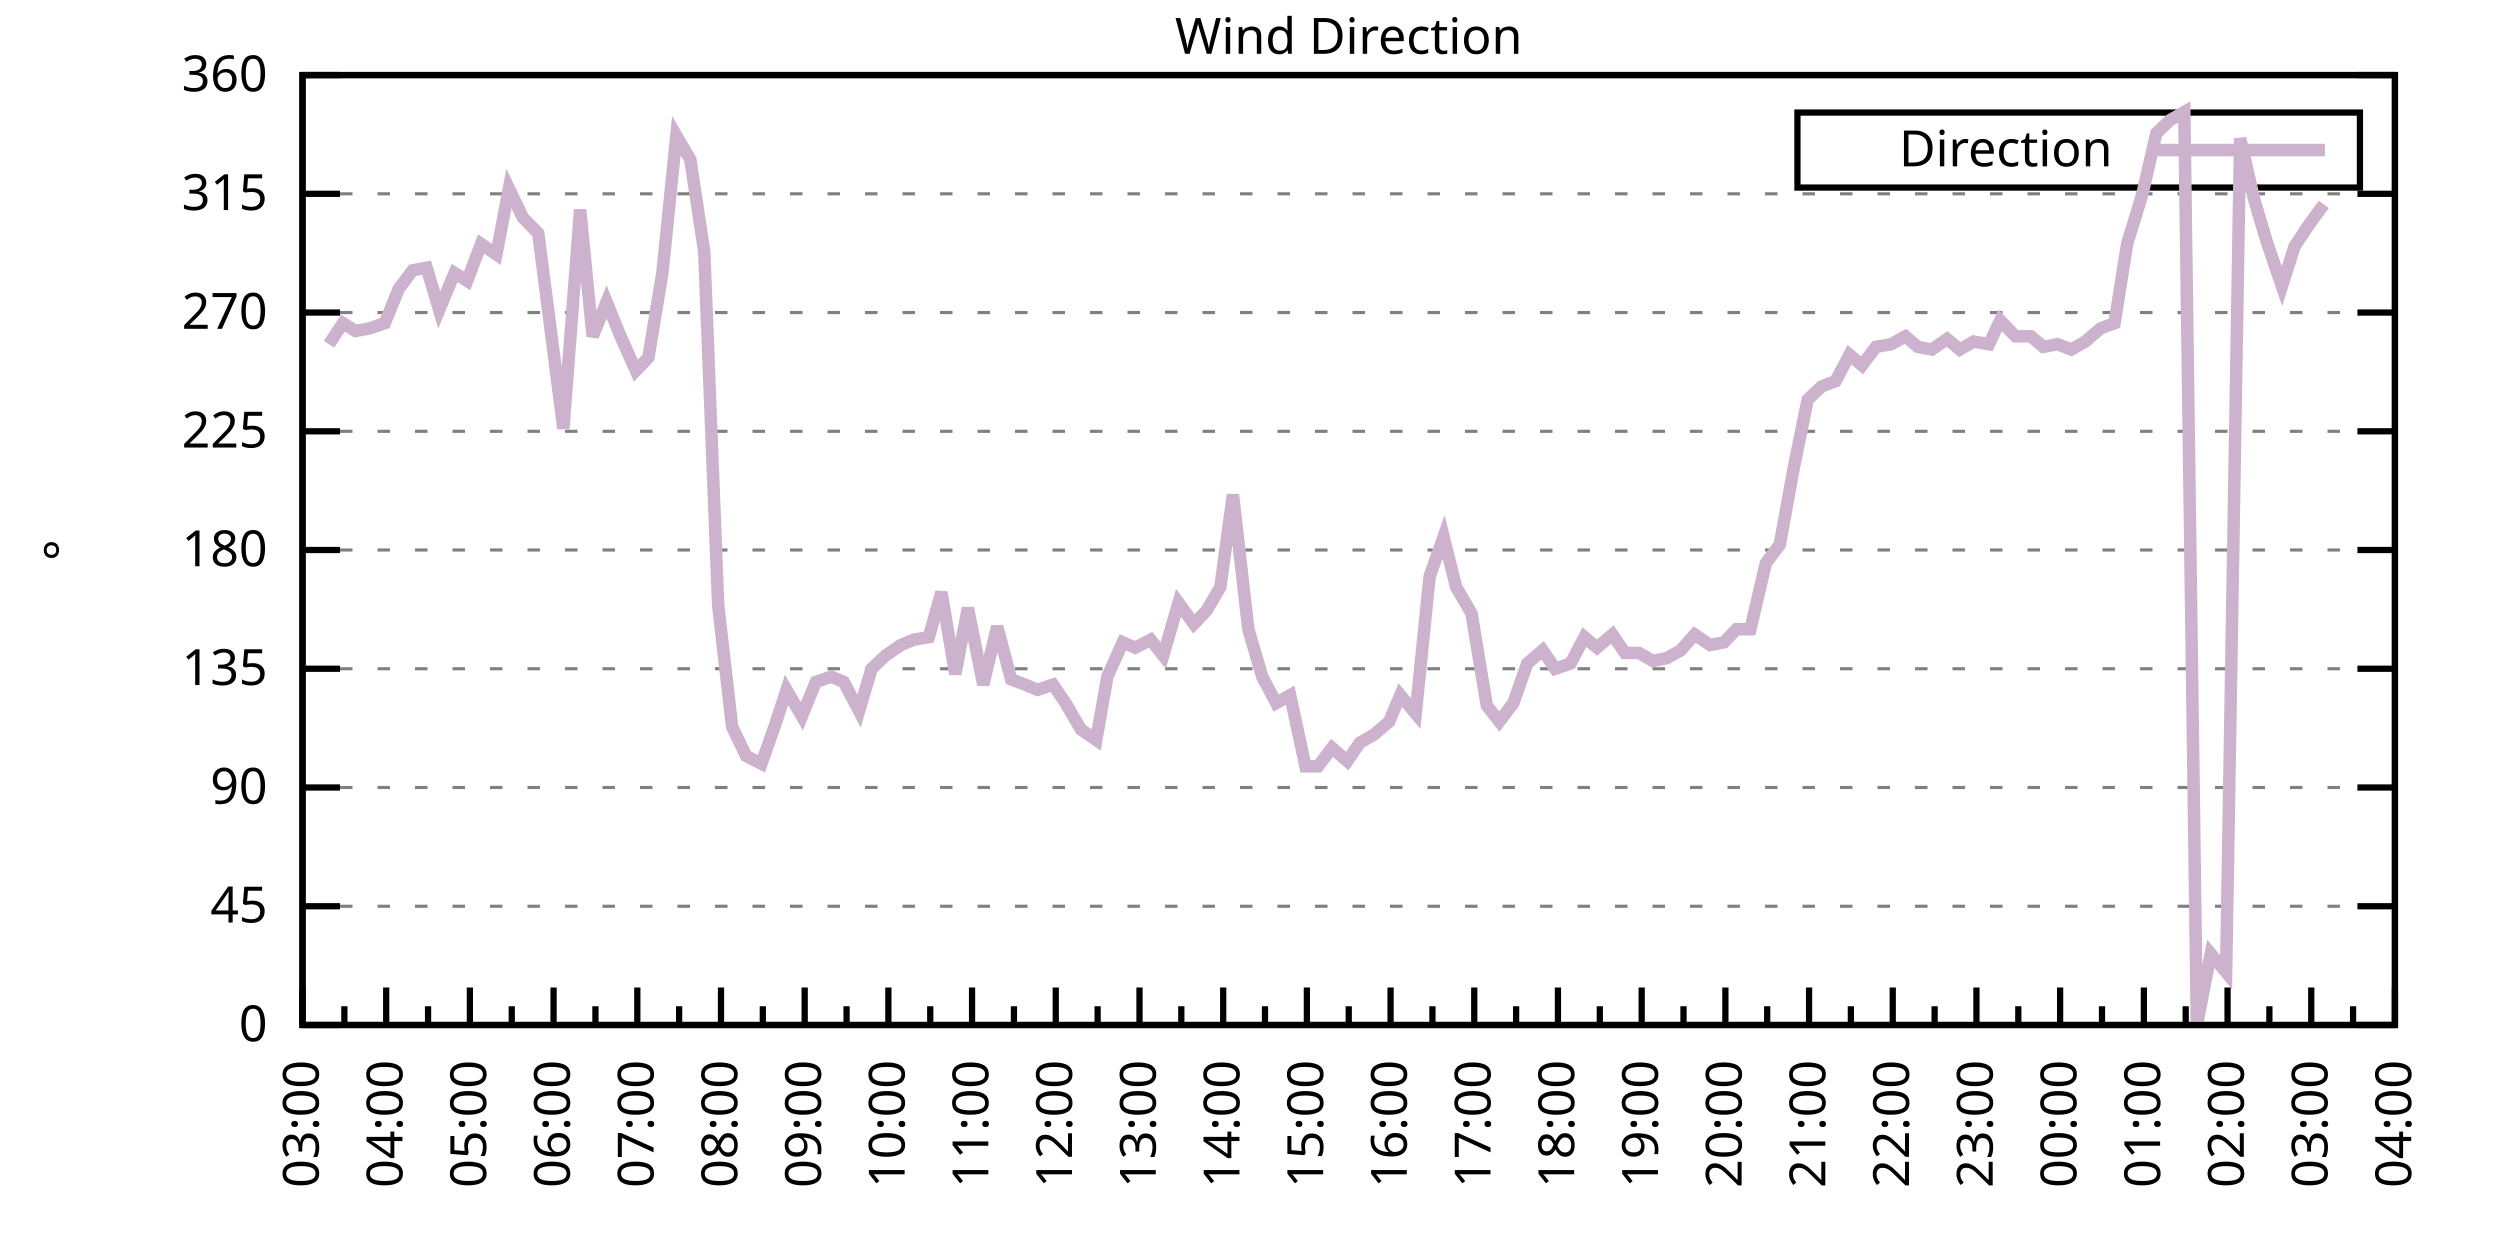
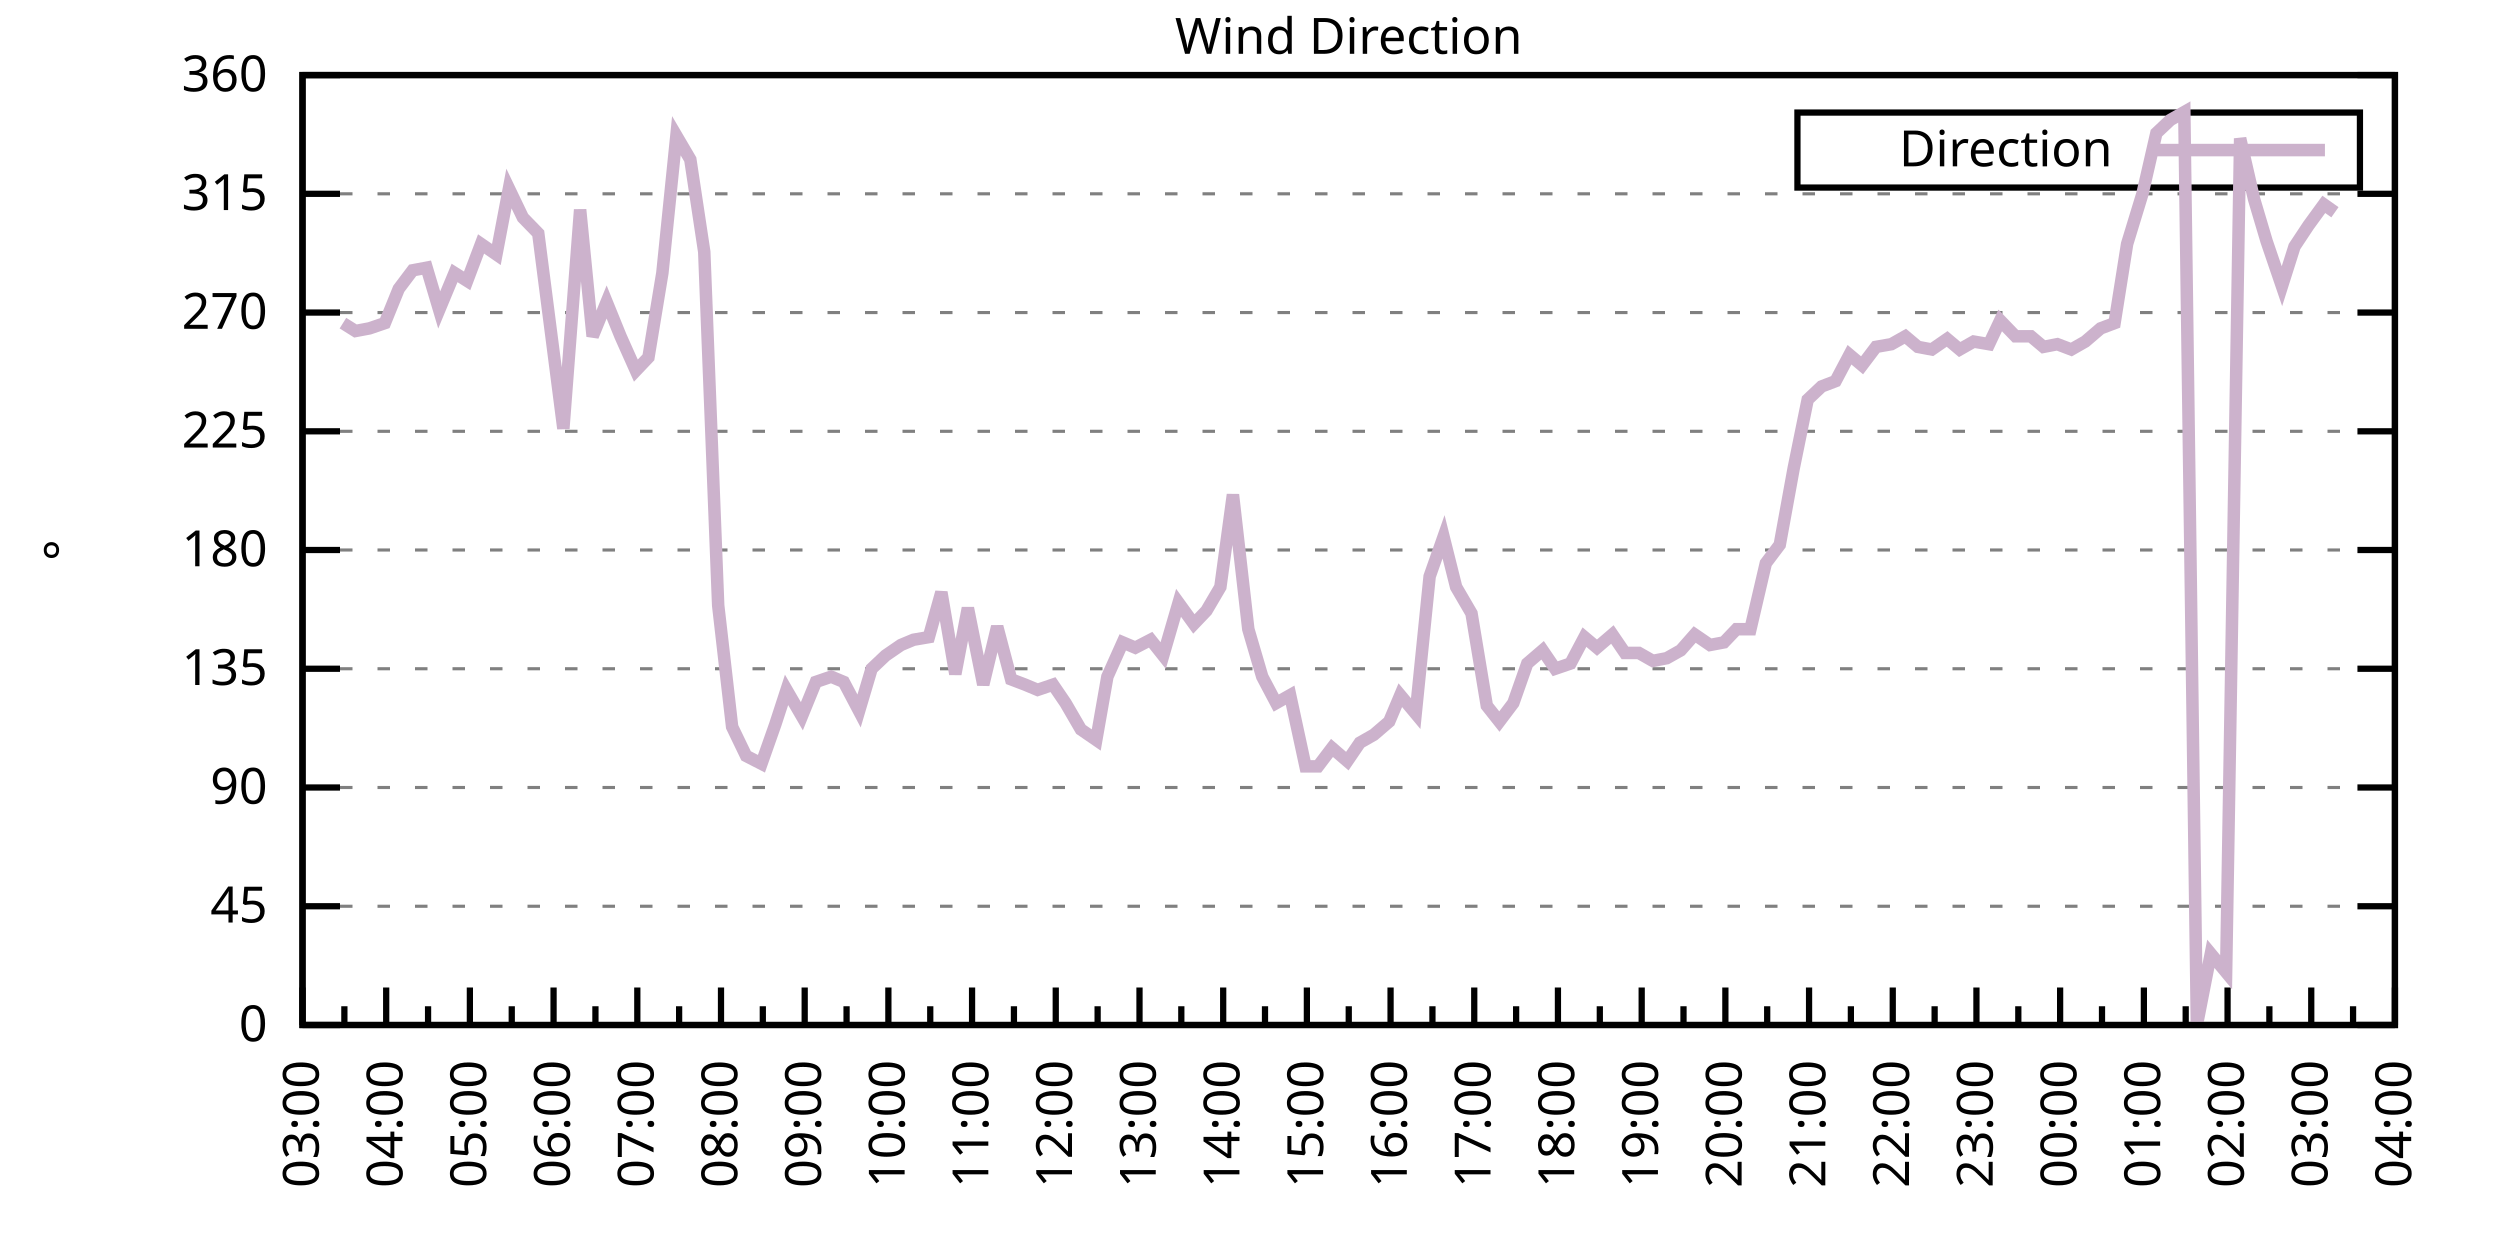
<svg xmlns="http://www.w3.org/2000/svg" xmlns:xlink="http://www.w3.org/1999/xlink" width="400" height="200" viewBox="0 0 400 200">
  <g id="gnuplot_canvas">
    <rect x="0" y="0" width="400" height="200" fill="none" />
    <defs>
      <circle id="gpDot" r="0.5" stroke-width="0.5" stroke="currentColor" />
      <path id="gpPt0" stroke-width="0.333" stroke="currentColor" d="M-1,0 h2 M0,-1 v2" />
      <path id="gpPt1" stroke-width="0.333" stroke="currentColor" d="M-1,-1 L1,1 M1,-1 L-1,1" />
      <path id="gpPt2" stroke-width="0.333" stroke="currentColor" d="M-1,0 L1,0 M0,-1 L0,1 M-1,-1 L1,1 M-1,1 L1,-1" />
      <rect id="gpPt3" stroke-width="0.333" stroke="currentColor" x="-1" y="-1" width="2" height="2" />
      <rect id="gpPt4" stroke-width="0.333" stroke="currentColor" fill="currentColor" x="-1" y="-1" width="2" height="2" />
      <circle id="gpPt5" stroke-width="0.333" stroke="currentColor" cx="0" cy="0" r="1" />
      <use xlink:href="#gpPt5" id="gpPt6" fill="currentColor" stroke="none" />
      <path id="gpPt7" stroke-width="0.333" stroke="currentColor" d="M0,-1.33 L-1.33,0.67 L1.33,0.67 z" />
      <use xlink:href="#gpPt7" id="gpPt8" fill="currentColor" stroke="none" />
      <use xlink:href="#gpPt7" id="gpPt9" stroke="currentColor" transform="rotate(180)" />
      <use xlink:href="#gpPt9" id="gpPt10" fill="currentColor" stroke="none" />
      <use xlink:href="#gpPt3" id="gpPt11" stroke="currentColor" transform="rotate(45)" />
      <use xlink:href="#gpPt11" id="gpPt12" fill="currentColor" stroke="none" />
      <path id="gpPt13" stroke-width="0.333" stroke="currentColor" d="M0,1.330 L1.265,0.411 L0.782,-1.067 L-0.782,-1.076 L-1.265,0.411 z" />
      <use xlink:href="#gpPt13" id="gpPt14" fill="currentColor" stroke="none" />
      <filter id="textbox" filterUnits="objectBoundingBox" x="0" y="0" height="1" width="1">
        <feFlood flood-color="white" flood-opacity="1" result="bgnd" />
        <feComposite in="SourceGraphic" in2="bgnd" operator="atop" />
      </filter>
      <filter id="greybox" filterUnits="objectBoundingBox" x="0" y="0" height="1" width="1">
        <feFlood flood-color="lightgrey" flood-opacity="1" result="grey" />
        <feComposite in="SourceGraphic" in2="grey" operator="atop" />
      </filter>
    </defs>
    <g fill="none" color="white" stroke="currentColor" stroke-width="1.00" stroke-linecap="butt" stroke-linejoin="miter">
</g>
    <g fill="none" color="black" stroke="currentColor" stroke-width="1.00" stroke-linecap="butt" stroke-linejoin="miter">
      <g stroke="none" shape-rendering="crispEdges">
        <polygon fill="rgb(255, 255, 255)" points="48.40,164.00 383.18,164.00 383.18,12.02 48.40,12.02 " />
      </g>
    </g>
    <g fill="none" color="black" stroke="currentColor" stroke-width="1.00" stroke-linecap="butt" stroke-linejoin="miter">
</g>
    <g fill="none" color="black" stroke="black" stroke-width="0.50" stroke-linecap="butt" stroke-linejoin="miter">
</g>
    <g fill="none" color="gray" stroke="currentColor" stroke-width="0.50" stroke-linecap="butt" stroke-linejoin="miter">
      <path stroke="gray" stroke-dasharray="2,4" class="gridline" d="M48.40,164.00 L383.19,164.00  " />
    </g>
    <g fill="none" color="gray" stroke="gray" stroke-width="1.00" stroke-linecap="butt" stroke-linejoin="miter">
</g>
    <g fill="none" color="black" stroke="currentColor" stroke-width="1.00" stroke-linecap="butt" stroke-linejoin="miter">
      <path stroke="black" d="M48.40,164.00 L54.40,164.00 M383.19,164.00 L377.19,164.00  " />
      <g transform="translate(42.80,166.60)" stroke="none" fill="black" font-family="Sans" font-size="8.00" text-anchor="end">
        <text>
          <tspan font-family="Sans"> 0</tspan>
        </text>
      </g>
    </g>
    <g fill="none" color="black" stroke="currentColor" stroke-width="1.00" stroke-linecap="butt" stroke-linejoin="miter">
</g>
    <g fill="none" color="black" stroke="black" stroke-width="0.50" stroke-linecap="butt" stroke-linejoin="miter">
</g>
    <g fill="none" color="gray" stroke="currentColor" stroke-width="0.50" stroke-linecap="butt" stroke-linejoin="miter">
      <path stroke="gray" stroke-dasharray="2,4" class="gridline" d="M48.40,145.00 L383.19,145.00  " />
    </g>
    <g fill="none" color="gray" stroke="gray" stroke-width="1.00" stroke-linecap="butt" stroke-linejoin="miter">
</g>
    <g fill="none" color="black" stroke="currentColor" stroke-width="1.00" stroke-linecap="butt" stroke-linejoin="miter">
      <path stroke="black" d="M48.40,145.00 L54.40,145.00 M383.19,145.00 L377.19,145.00  " />
      <g transform="translate(42.80,147.60)" stroke="none" fill="black" font-family="Sans" font-size="8.00" text-anchor="end">
        <text>
          <tspan font-family="Sans"> 45</tspan>
        </text>
      </g>
    </g>
    <g fill="none" color="black" stroke="currentColor" stroke-width="1.00" stroke-linecap="butt" stroke-linejoin="miter">
</g>
    <g fill="none" color="black" stroke="black" stroke-width="0.50" stroke-linecap="butt" stroke-linejoin="miter">
</g>
    <g fill="none" color="gray" stroke="currentColor" stroke-width="0.50" stroke-linecap="butt" stroke-linejoin="miter">
      <path stroke="gray" stroke-dasharray="2,4" class="gridline" d="M48.40,126.00 L383.19,126.00  " />
    </g>
    <g fill="none" color="gray" stroke="gray" stroke-width="1.00" stroke-linecap="butt" stroke-linejoin="miter">
</g>
    <g fill="none" color="black" stroke="currentColor" stroke-width="1.00" stroke-linecap="butt" stroke-linejoin="miter">
      <path stroke="black" d="M48.40,126.00 L54.40,126.00 M383.19,126.00 L377.19,126.00  " />
      <g transform="translate(42.80,128.60)" stroke="none" fill="black" font-family="Sans" font-size="8.00" text-anchor="end">
        <text>
          <tspan font-family="Sans"> 90</tspan>
        </text>
      </g>
    </g>
    <g fill="none" color="black" stroke="currentColor" stroke-width="1.00" stroke-linecap="butt" stroke-linejoin="miter">
</g>
    <g fill="none" color="black" stroke="black" stroke-width="0.50" stroke-linecap="butt" stroke-linejoin="miter">
</g>
    <g fill="none" color="gray" stroke="currentColor" stroke-width="0.50" stroke-linecap="butt" stroke-linejoin="miter">
      <path stroke="gray" stroke-dasharray="2,4" class="gridline" d="M48.40,107.00 L383.19,107.00  " />
    </g>
    <g fill="none" color="gray" stroke="gray" stroke-width="1.00" stroke-linecap="butt" stroke-linejoin="miter">
</g>
    <g fill="none" color="black" stroke="currentColor" stroke-width="1.00" stroke-linecap="butt" stroke-linejoin="miter">
      <path stroke="black" d="M48.40,107.00 L54.40,107.00 M383.19,107.00 L377.19,107.00  " />
      <g transform="translate(42.80,109.60)" stroke="none" fill="black" font-family="Sans" font-size="8.00" text-anchor="end">
        <text>
          <tspan font-family="Sans"> 135</tspan>
        </text>
      </g>
    </g>
    <g fill="none" color="black" stroke="currentColor" stroke-width="1.00" stroke-linecap="butt" stroke-linejoin="miter">
</g>
    <g fill="none" color="black" stroke="black" stroke-width="0.50" stroke-linecap="butt" stroke-linejoin="miter">
</g>
    <g fill="none" color="gray" stroke="currentColor" stroke-width="0.50" stroke-linecap="butt" stroke-linejoin="miter">
      <path stroke="gray" stroke-dasharray="2,4" class="gridline" d="M48.40,88.00 L383.19,88.00  " />
    </g>
    <g fill="none" color="gray" stroke="gray" stroke-width="1.00" stroke-linecap="butt" stroke-linejoin="miter">
</g>
    <g fill="none" color="black" stroke="currentColor" stroke-width="1.00" stroke-linecap="butt" stroke-linejoin="miter">
      <path stroke="black" d="M48.40,88.00 L54.40,88.00 M383.19,88.00 L377.19,88.00  " />
      <g transform="translate(42.80,90.60)" stroke="none" fill="black" font-family="Sans" font-size="8.00" text-anchor="end">
        <text>
          <tspan font-family="Sans"> 180</tspan>
        </text>
      </g>
    </g>
    <g fill="none" color="black" stroke="currentColor" stroke-width="1.00" stroke-linecap="butt" stroke-linejoin="miter">
</g>
    <g fill="none" color="black" stroke="black" stroke-width="0.50" stroke-linecap="butt" stroke-linejoin="miter">
</g>
    <g fill="none" color="gray" stroke="currentColor" stroke-width="0.50" stroke-linecap="butt" stroke-linejoin="miter">
      <path stroke="gray" stroke-dasharray="2,4" class="gridline" d="M48.40,69.01 L383.19,69.01  " />
    </g>
    <g fill="none" color="gray" stroke="gray" stroke-width="1.00" stroke-linecap="butt" stroke-linejoin="miter">
</g>
    <g fill="none" color="black" stroke="currentColor" stroke-width="1.00" stroke-linecap="butt" stroke-linejoin="miter">
      <path stroke="black" d="M48.40,69.01 L54.40,69.01 M383.19,69.01 L377.19,69.01  " />
      <g transform="translate(42.80,71.61)" stroke="none" fill="black" font-family="Sans" font-size="8.00" text-anchor="end">
        <text>
          <tspan font-family="Sans"> 225</tspan>
        </text>
      </g>
    </g>
    <g fill="none" color="black" stroke="currentColor" stroke-width="1.00" stroke-linecap="butt" stroke-linejoin="miter">
</g>
    <g fill="none" color="black" stroke="black" stroke-width="0.50" stroke-linecap="butt" stroke-linejoin="miter">
</g>
    <g fill="none" color="gray" stroke="currentColor" stroke-width="0.50" stroke-linecap="butt" stroke-linejoin="miter">
      <path stroke="gray" stroke-dasharray="2,4" class="gridline" d="M48.40,50.01 L383.19,50.01  " />
    </g>
    <g fill="none" color="gray" stroke="gray" stroke-width="1.00" stroke-linecap="butt" stroke-linejoin="miter">
</g>
    <g fill="none" color="black" stroke="currentColor" stroke-width="1.00" stroke-linecap="butt" stroke-linejoin="miter">
      <path stroke="black" d="M48.40,50.01 L54.40,50.01 M383.19,50.01 L377.19,50.01  " />
      <g transform="translate(42.80,52.61)" stroke="none" fill="black" font-family="Sans" font-size="8.00" text-anchor="end">
        <text>
          <tspan font-family="Sans"> 270</tspan>
        </text>
      </g>
    </g>
    <g fill="none" color="black" stroke="currentColor" stroke-width="1.00" stroke-linecap="butt" stroke-linejoin="miter">
</g>
    <g fill="none" color="black" stroke="black" stroke-width="0.50" stroke-linecap="butt" stroke-linejoin="miter">
</g>
    <g fill="none" color="gray" stroke="currentColor" stroke-width="0.50" stroke-linecap="butt" stroke-linejoin="miter">
      <path stroke="gray" stroke-dasharray="2,4" class="gridline" d="M48.40,31.01 L383.19,31.01  " />
    </g>
    <g fill="none" color="gray" stroke="gray" stroke-width="1.00" stroke-linecap="butt" stroke-linejoin="miter">
</g>
    <g fill="none" color="black" stroke="currentColor" stroke-width="1.00" stroke-linecap="butt" stroke-linejoin="miter">
      <path stroke="black" d="M48.40,31.01 L54.40,31.01 M383.19,31.01 L377.19,31.01  " />
      <g transform="translate(42.80,33.61)" stroke="none" fill="black" font-family="Sans" font-size="8.00" text-anchor="end">
        <text>
          <tspan font-family="Sans"> 315</tspan>
        </text>
      </g>
    </g>
    <g fill="none" color="black" stroke="currentColor" stroke-width="1.00" stroke-linecap="butt" stroke-linejoin="miter">
</g>
    <g fill="none" color="black" stroke="black" stroke-width="0.50" stroke-linecap="butt" stroke-linejoin="miter">
</g>
    <g fill="none" color="gray" stroke="currentColor" stroke-width="0.50" stroke-linecap="butt" stroke-linejoin="miter">
      <path stroke="gray" stroke-dasharray="2,4" class="gridline" d="M48.40,12.01 L383.19,12.01  " />
    </g>
    <g fill="none" color="gray" stroke="gray" stroke-width="1.00" stroke-linecap="butt" stroke-linejoin="miter">
</g>
    <g fill="none" color="black" stroke="currentColor" stroke-width="1.00" stroke-linecap="butt" stroke-linejoin="miter">
      <path stroke="black" d="M48.40,12.01 L54.40,12.01 M383.19,12.01 L377.19,12.01  " />
      <g transform="translate(42.80,14.61)" stroke="none" fill="black" font-family="Sans" font-size="8.00" text-anchor="end">
        <text>
          <tspan font-family="Sans"> 360</tspan>
        </text>
      </g>
    </g>
    <g fill="none" color="black" stroke="currentColor" stroke-width="1.00" stroke-linecap="butt" stroke-linejoin="miter">
      <path stroke="black" d="M48.40,164.00 L48.40,158.00  " />
      <g transform="translate(51.00,169.60) rotate(270)" stroke="none" fill="black" font-family="Sans" font-size="8.00" text-anchor="end">
        <text>
          <tspan font-family="Sans">03:00</tspan>
        </text>
      </g>
    </g>
    <g fill="none" color="black" stroke="currentColor" stroke-width="1.00" stroke-linecap="butt" stroke-linejoin="miter">
      <path stroke="black" d="M55.10,164.00 L55.10,161.00 M61.79,164.00 L61.79,158.00  " />
      <g transform="translate(64.39,169.60) rotate(270)" stroke="none" fill="black" font-family="Sans" font-size="8.00" text-anchor="end">
        <text>
          <tspan font-family="Sans">04:00</tspan>
        </text>
      </g>
    </g>
    <g fill="none" color="black" stroke="currentColor" stroke-width="1.00" stroke-linecap="butt" stroke-linejoin="miter">
      <path stroke="black" d="M68.49,164.00 L68.49,161.00 M75.18,164.00 L75.18,158.00  " />
      <g transform="translate(77.78,169.60) rotate(270)" stroke="none" fill="black" font-family="Sans" font-size="8.00" text-anchor="end">
        <text>
          <tspan font-family="Sans">05:00</tspan>
        </text>
      </g>
    </g>
    <g fill="none" color="black" stroke="currentColor" stroke-width="1.00" stroke-linecap="butt" stroke-linejoin="miter">
      <path stroke="black" d="M81.88,164.00 L81.88,161.00 M88.57,164.00 L88.57,158.00  " />
      <g transform="translate(91.17,169.60) rotate(270)" stroke="none" fill="black" font-family="Sans" font-size="8.00" text-anchor="end">
        <text>
          <tspan font-family="Sans">06:00</tspan>
        </text>
      </g>
    </g>
    <g fill="none" color="black" stroke="currentColor" stroke-width="1.00" stroke-linecap="butt" stroke-linejoin="miter">
      <path stroke="black" d="M95.27,164.00 L95.27,161.00 M101.97,164.00 L101.97,158.00  " />
      <g transform="translate(104.57,169.60) rotate(270)" stroke="none" fill="black" font-family="Sans" font-size="8.00" text-anchor="end">
        <text>
          <tspan font-family="Sans">07:00</tspan>
        </text>
      </g>
    </g>
    <g fill="none" color="black" stroke="currentColor" stroke-width="1.00" stroke-linecap="butt" stroke-linejoin="miter">
      <path stroke="black" d="M108.66,164.00 L108.66,161.00 M115.36,164.00 L115.36,158.00  " />
      <g transform="translate(117.96,169.60) rotate(270)" stroke="none" fill="black" font-family="Sans" font-size="8.00" text-anchor="end">
        <text>
          <tspan font-family="Sans">08:00</tspan>
        </text>
      </g>
    </g>
    <g fill="none" color="black" stroke="currentColor" stroke-width="1.00" stroke-linecap="butt" stroke-linejoin="miter">
      <path stroke="black" d="M122.05,164.00 L122.05,161.00 M128.75,164.00 L128.75,158.00  " />
      <g transform="translate(131.35,169.60) rotate(270)" stroke="none" fill="black" font-family="Sans" font-size="8.00" text-anchor="end">
        <text>
          <tspan font-family="Sans">09:00</tspan>
        </text>
      </g>
    </g>
    <g fill="none" color="black" stroke="currentColor" stroke-width="1.00" stroke-linecap="butt" stroke-linejoin="miter">
      <path stroke="black" d="M135.45,164.00 L135.45,161.00 M142.14,164.00 L142.14,158.00  " />
      <g transform="translate(144.74,169.60) rotate(270)" stroke="none" fill="black" font-family="Sans" font-size="8.00" text-anchor="end">
        <text>
          <tspan font-family="Sans">10:00</tspan>
        </text>
      </g>
    </g>
    <g fill="none" color="black" stroke="currentColor" stroke-width="1.00" stroke-linecap="butt" stroke-linejoin="miter">
      <path stroke="black" d="M148.84,164.00 L148.84,161.00 M155.53,164.00 L155.53,158.00  " />
      <g transform="translate(158.13,169.60) rotate(270)" stroke="none" fill="black" font-family="Sans" font-size="8.00" text-anchor="end">
        <text>
          <tspan font-family="Sans">11:00</tspan>
        </text>
      </g>
    </g>
    <g fill="none" color="black" stroke="currentColor" stroke-width="1.00" stroke-linecap="butt" stroke-linejoin="miter">
      <path stroke="black" d="M162.23,164.00 L162.23,161.00 M168.92,164.00 L168.92,158.00  " />
      <g transform="translate(171.52,169.60) rotate(270)" stroke="none" fill="black" font-family="Sans" font-size="8.00" text-anchor="end">
        <text>
          <tspan font-family="Sans">12:00</tspan>
        </text>
      </g>
    </g>
    <g fill="none" color="black" stroke="currentColor" stroke-width="1.00" stroke-linecap="butt" stroke-linejoin="miter">
      <path stroke="black" d="M175.62,164.00 L175.62,161.00 M182.32,164.00 L182.32,158.00  " />
      <g transform="translate(184.92,169.60) rotate(270)" stroke="none" fill="black" font-family="Sans" font-size="8.00" text-anchor="end">
        <text>
          <tspan font-family="Sans">13:00</tspan>
        </text>
      </g>
    </g>
    <g fill="none" color="black" stroke="currentColor" stroke-width="1.00" stroke-linecap="butt" stroke-linejoin="miter">
      <path stroke="black" d="M189.01,164.00 L189.01,161.00 M195.71,164.00 L195.71,158.00  " />
      <g transform="translate(198.31,169.60) rotate(270)" stroke="none" fill="black" font-family="Sans" font-size="8.00" text-anchor="end">
        <text>
          <tspan font-family="Sans">14:00</tspan>
        </text>
      </g>
    </g>
    <g fill="none" color="black" stroke="currentColor" stroke-width="1.00" stroke-linecap="butt" stroke-linejoin="miter">
      <path stroke="black" d="M202.40,164.00 L202.40,161.00 M209.10,164.00 L209.10,158.00  " />
      <g transform="translate(211.70,169.60) rotate(270)" stroke="none" fill="black" font-family="Sans" font-size="8.00" text-anchor="end">
        <text>
          <tspan font-family="Sans">15:00</tspan>
        </text>
      </g>
    </g>
    <g fill="none" color="black" stroke="currentColor" stroke-width="1.00" stroke-linecap="butt" stroke-linejoin="miter">
      <path stroke="black" d="M215.80,164.00 L215.80,161.00 M222.49,164.00 L222.49,158.00  " />
      <g transform="translate(225.09,169.60) rotate(270)" stroke="none" fill="black" font-family="Sans" font-size="8.00" text-anchor="end">
        <text>
          <tspan font-family="Sans">16:00</tspan>
        </text>
      </g>
    </g>
    <g fill="none" color="black" stroke="currentColor" stroke-width="1.00" stroke-linecap="butt" stroke-linejoin="miter">
      <path stroke="black" d="M229.19,164.00 L229.19,161.00 M235.88,164.00 L235.88,158.00  " />
      <g transform="translate(238.48,169.60) rotate(270)" stroke="none" fill="black" font-family="Sans" font-size="8.00" text-anchor="end">
        <text>
          <tspan font-family="Sans">17:00</tspan>
        </text>
      </g>
    </g>
    <g fill="none" color="black" stroke="currentColor" stroke-width="1.00" stroke-linecap="butt" stroke-linejoin="miter">
      <path stroke="black" d="M242.58,164.00 L242.58,161.00 M249.27,164.00 L249.27,158.00  " />
      <g transform="translate(251.87,169.60) rotate(270)" stroke="none" fill="black" font-family="Sans" font-size="8.00" text-anchor="end">
        <text>
          <tspan font-family="Sans">18:00</tspan>
        </text>
      </g>
    </g>
    <g fill="none" color="black" stroke="currentColor" stroke-width="1.00" stroke-linecap="butt" stroke-linejoin="miter">
      <path stroke="black" d="M255.97,164.00 L255.97,161.00 M262.67,164.00 L262.67,158.00  " />
      <g transform="translate(265.27,169.60) rotate(270)" stroke="none" fill="black" font-family="Sans" font-size="8.00" text-anchor="end">
        <text>
          <tspan font-family="Sans">19:00</tspan>
        </text>
      </g>
    </g>
    <g fill="none" color="black" stroke="currentColor" stroke-width="1.00" stroke-linecap="butt" stroke-linejoin="miter">
      <path stroke="black" d="M269.36,164.00 L269.36,161.00 M276.06,164.00 L276.06,158.00  " />
      <g transform="translate(278.66,169.60) rotate(270)" stroke="none" fill="black" font-family="Sans" font-size="8.00" text-anchor="end">
        <text>
          <tspan font-family="Sans">20:00</tspan>
        </text>
      </g>
    </g>
    <g fill="none" color="black" stroke="currentColor" stroke-width="1.00" stroke-linecap="butt" stroke-linejoin="miter">
      <path stroke="black" d="M282.75,164.00 L282.75,161.00 M289.45,164.00 L289.45,158.00  " />
      <g transform="translate(292.05,169.60) rotate(270)" stroke="none" fill="black" font-family="Sans" font-size="8.00" text-anchor="end">
        <text>
          <tspan font-family="Sans">21:00</tspan>
        </text>
      </g>
    </g>
    <g fill="none" color="black" stroke="currentColor" stroke-width="1.00" stroke-linecap="butt" stroke-linejoin="miter">
      <path stroke="black" d="M296.14,164.00 L296.14,161.00 M302.84,164.00 L302.84,158.00  " />
      <g transform="translate(305.44,169.60) rotate(270)" stroke="none" fill="black" font-family="Sans" font-size="8.00" text-anchor="end">
        <text>
          <tspan font-family="Sans">22:00</tspan>
        </text>
      </g>
    </g>
    <g fill="none" color="black" stroke="currentColor" stroke-width="1.00" stroke-linecap="butt" stroke-linejoin="miter">
      <path stroke="black" d="M309.54,164.00 L309.54,161.00 M316.23,164.00 L316.23,158.00  " />
      <g transform="translate(318.83,169.60) rotate(270)" stroke="none" fill="black" font-family="Sans" font-size="8.00" text-anchor="end">
        <text>
          <tspan font-family="Sans">23:00</tspan>
        </text>
      </g>
    </g>
    <g fill="none" color="black" stroke="currentColor" stroke-width="1.00" stroke-linecap="butt" stroke-linejoin="miter">
      <path stroke="black" d="M322.93,164.00 L322.93,161.00 M329.62,164.00 L329.62,158.00  " />
      <g transform="translate(332.22,169.60) rotate(270)" stroke="none" fill="black" font-family="Sans" font-size="8.00" text-anchor="end">
        <text>
          <tspan font-family="Sans">00:00</tspan>
        </text>
      </g>
    </g>
    <g fill="none" color="black" stroke="currentColor" stroke-width="1.00" stroke-linecap="butt" stroke-linejoin="miter">
      <path stroke="black" d="M336.32,164.00 L336.32,161.00 M343.02,164.00 L343.02,158.00  " />
      <g transform="translate(345.62,169.60) rotate(270)" stroke="none" fill="black" font-family="Sans" font-size="8.00" text-anchor="end">
        <text>
          <tspan font-family="Sans">01:00</tspan>
        </text>
      </g>
    </g>
    <g fill="none" color="black" stroke="currentColor" stroke-width="1.00" stroke-linecap="butt" stroke-linejoin="miter">
      <path stroke="black" d="M349.71,164.00 L349.71,161.00 M356.41,164.00 L356.41,158.00  " />
      <g transform="translate(359.01,169.60) rotate(270)" stroke="none" fill="black" font-family="Sans" font-size="8.00" text-anchor="end">
        <text>
          <tspan font-family="Sans">02:00</tspan>
        </text>
      </g>
    </g>
    <g fill="none" color="black" stroke="currentColor" stroke-width="1.00" stroke-linecap="butt" stroke-linejoin="miter">
      <path stroke="black" d="M363.10,164.00 L363.10,161.00 M369.80,164.00 L369.80,158.00  " />
      <g transform="translate(372.40,169.60) rotate(270)" stroke="none" fill="black" font-family="Sans" font-size="8.00" text-anchor="end">
        <text>
          <tspan font-family="Sans">03:00</tspan>
        </text>
      </g>
    </g>
    <g fill="none" color="black" stroke="currentColor" stroke-width="1.00" stroke-linecap="butt" stroke-linejoin="miter">
      <path stroke="black" d="M376.49,164.00 L376.49,161.00 M383.19,164.00 L383.19,158.00  " />
      <g transform="translate(385.79,169.60) rotate(270)" stroke="none" fill="black" font-family="Sans" font-size="8.00" text-anchor="end">
        <text>
          <tspan font-family="Sans">04:00</tspan>
        </text>
      </g>
    </g>
    <g fill="none" color="black" stroke="currentColor" stroke-width="1.00" stroke-linecap="butt" stroke-linejoin="miter">
</g>
    <g fill="none" color="black" stroke="currentColor" stroke-width="1.00" stroke-linecap="butt" stroke-linejoin="miter">
      <path stroke="black" d="M48.40,12.01 L48.40,164.00 L383.19,164.00 L383.19,12.01 L48.40,12.01 Z  " />
    </g>
    <g fill="none" color="black" stroke="currentColor" stroke-width="1.00" stroke-linecap="butt" stroke-linejoin="miter">
      <g transform="translate(12.80,88.01) rotate(270)" stroke="none" fill="black" font-family="Sans" font-size="8.00" text-anchor="middle">
        <text>
          <tspan font-family="Sans">°</tspan>
        </text>
      </g>
    </g>
    <g fill="none" color="black" stroke="currentColor" stroke-width="1.00" stroke-linecap="butt" stroke-linejoin="miter">
</g>
    <g fill="none" color="black" stroke="currentColor" stroke-width="1.00" stroke-linecap="butt" stroke-linejoin="miter">
      <path stroke="black" d="M287.59,30.01 L287.59,18.01 L377.59,18.01 L377.59,30.01 L287.59,30.01 Z  " />
    </g>
    <g id="Wind_direction_plot_1">
      <g fill="none" color="white" stroke="black" stroke-width="2.00" stroke-linecap="butt" stroke-linejoin="miter">
</g>
      <g fill="none" color="black" stroke="currentColor" stroke-width="2.00" stroke-linecap="butt" stroke-linejoin="miter">
        <g transform="translate(337.99,26.61)" stroke="none" fill="black" font-family="Sans" font-size="8.00" text-anchor="end">
          <text>
            <tspan font-family="Sans">Direction</tspan>
          </text>
        </g>
      </g>
      <g fill="none" color="black" stroke="currentColor" stroke-width="2.00" stroke-linecap="butt" stroke-linejoin="miter">
-         <path stroke="rgb(204, 178, 204)" d="M343.59,24.01 L371.99,24.01 M52.64,55.07 L54.87,51.70 L56.88,52.96 L59.11,52.54 L61.57,51.70 L63.80,46.21   L66.03,43.25 L68.26,42.83 L70.27,49.59 L72.73,43.67 L74.74,44.94 L76.97,39.03 L79.42,40.72 L81.43,30.16   L83.66,34.81 L86.12,37.34 L90.14,68.58 L92.82,33.54 L94.82,53.81 L97.06,48.32 L99.29,53.81 L101.74,59.30   L103.75,57.18 L105.98,43.67 L108.22,21.72 L110.45,25.52 L112.68,40.30 L114.91,96.87 L117.14,116.29 L119.38,120.94   L121.83,122.20 L124.06,115.87 L125.85,110.38 L128.30,114.60 L130.54,109.11 L132.99,108.27 L135.00,109.11 L137.45,113.76   L139.46,107.00 L141.69,104.89 L144.15,103.20 L146.16,102.36 L148.61,101.94 L150.62,94.76 L152.85,107.85 L154.86,97.29   L157.32,109.54 L159.55,100.25 L161.78,108.69 L164.01,109.54 L166.02,110.38 L168.48,109.54 L170.49,112.49 L172.94,116.71   L175.40,118.40 L177.18,108.27 L179.64,102.78 L181.65,103.63 L184.10,102.36 L186.11,104.89 L188.57,96.45 L191.02,99.83   L193.03,97.72 L195.26,93.92 L197.27,79.14 L199.73,100.67 L201.96,108.27 L204.19,112.49 L206.42,111.23 L208.88,122.62   L210.88,122.62 L213.12,119.67 L215.57,121.78 L217.58,118.83 L219.81,117.56 L222.27,115.45 L224.05,111.23 L226.51,114.18   L228.74,92.23 L230.97,85.89 L232.98,93.92 L235.44,98.14 L237.89,112.91 L239.90,115.45 L242.13,112.49 L244.36,106.16   L246.82,104.05 L248.83,107.00 L251.28,106.16 L253.51,101.94 L255.52,103.63 L257.98,101.52 L259.99,104.47 L262.22,104.47   L264.45,105.74 L266.68,105.31 L268.92,104.05 L271.15,101.52 L273.60,103.20 L275.83,102.78 L277.84,100.67 L280.07,100.67   L282.53,90.12 L284.76,87.16 L286.99,74.92 L289.23,63.94 L291.46,61.83 L293.69,60.98 L295.92,56.76 L297.93,58.45   L300.16,55.50 L302.62,55.07 L304.85,53.81 L306.86,55.50 L309.09,55.92 L311.54,54.23 L313.55,55.92 L315.79,54.65   L318.24,55.07 L320.03,51.27 L322.48,53.81 L324.94,53.81 L326.95,55.50 L329.18,55.07 L331.41,55.92 L333.64,54.65   L336.10,52.54 L338.33,51.70 L340.34,39.03 L342.79,31.01 L345.02,21.30 L347.26,19.19 L349.49,17.92 L351.50,164.00   L353.73,152.60 L356.18,155.56 L358.42,22.14 L360.65,31.85 L362.66,38.61 L365.11,45.79 L367.12,39.45 L369.35,36.08   L371.81,32.70  " />
+         <path stroke="rgb(204, 178, 204)" d="M343.59,24.01 L371.99,24.01 M54.87,51.70 L56.88,52.96 L59.11,52.54 L61.57,51.70 L63.80,46.21 L66.03,43.25   L68.26,42.83 L70.27,49.59 L72.73,43.67 L74.74,44.94 L76.97,39.03 L79.42,40.72 L81.43,30.16 L83.66,34.81   L86.12,37.34 L90.14,68.58 L92.82,33.54 L94.82,53.81 L97.06,48.32 L99.29,53.81 L101.74,59.30 L103.75,57.18   L105.98,43.67 L108.22,21.72 L110.45,25.52 L112.68,40.30 L114.91,96.87 L117.14,116.29 L119.38,120.94 L121.83,122.20   L124.06,115.87 L125.85,110.38 L128.30,114.60 L130.54,109.11 L132.99,108.27 L135.00,109.11 L137.45,113.76 L139.46,107.00   L141.69,104.89 L144.15,103.20 L146.16,102.36 L148.61,101.94 L150.62,94.76 L152.85,107.85 L154.86,97.29 L157.32,109.54   L159.55,100.25 L161.78,108.69 L164.01,109.54 L166.02,110.38 L168.48,109.54 L170.49,112.49 L172.94,116.71 L175.40,118.40   L177.18,108.27 L179.64,102.78 L181.65,103.63 L184.10,102.36 L186.11,104.89 L188.57,96.45 L191.02,99.83 L193.03,97.72   L195.26,93.92 L197.27,79.14 L199.73,100.67 L201.96,108.27 L204.19,112.49 L206.42,111.23 L208.88,122.62 L210.88,122.62   L213.12,119.67 L215.57,121.78 L217.58,118.83 L219.81,117.56 L222.27,115.45 L224.05,111.23 L226.51,114.18 L228.74,92.23   L230.97,85.89 L232.98,93.92 L235.44,98.14 L237.89,112.91 L239.90,115.45 L242.13,112.49 L244.36,106.16 L246.82,104.05   L248.83,107.00 L251.28,106.16 L253.51,101.94 L255.52,103.63 L257.98,101.52 L259.99,104.47 L262.22,104.47 L264.45,105.74   L266.68,105.31 L268.92,104.05 L271.15,101.52 L273.60,103.20 L275.83,102.78 L277.84,100.67 L280.07,100.67 L282.53,90.12   L284.76,87.16 L286.99,74.92 L289.23,63.94 L291.46,61.83 L293.69,60.98 L295.92,56.76 L297.93,58.45 L300.16,55.50   L302.62,55.07 L304.85,53.81 L306.86,55.50 L309.09,55.92 L311.54,54.23 L313.55,55.92 L315.79,54.65 L318.24,55.07   L320.03,51.27 L322.48,53.81 L324.94,53.81 L326.95,55.50 L329.18,55.07 L331.41,55.92 L333.64,54.65 L336.10,52.54   L338.33,51.70 L340.34,39.03 L342.79,31.01 L345.02,21.30 L347.26,19.19 L349.49,17.92 L351.50,164.00 L353.73,152.60   L356.18,155.56 L358.42,22.14 L360.65,31.85 L362.66,38.61 L365.11,45.79 L367.12,39.45 L369.35,36.08 L371.81,32.70   L373.59,33.96  " />
      </g>
    </g>
    <g fill="none" color="black" stroke="currentColor" stroke-width="2.00" stroke-linecap="butt" stroke-linejoin="miter">
</g>
    <g fill="none" color="black" stroke="black" stroke-width="1.00" stroke-linecap="butt" stroke-linejoin="miter">
</g>
    <g fill="none" color="black" stroke="currentColor" stroke-width="1.00" stroke-linecap="butt" stroke-linejoin="miter">
      <path stroke="black" d="M48.40,12.01 L48.40,164.00 L383.19,164.00 L383.19,12.01 L48.40,12.01 Z  " />
    </g>
    <g fill="none" color="black" stroke="currentColor" stroke-width="1.00" stroke-linecap="butt" stroke-linejoin="miter">
      <g transform="translate(215.79,8.61)" stroke="none" fill="black" font-family="Sans" font-size="8.00" text-anchor="middle">
        <text>
          <tspan font-family="Sans">Wind Direction</tspan>
        </text>
      </g>
    </g>
    <g fill="none" color="black" stroke="currentColor" stroke-width="1.00" stroke-linecap="butt" stroke-linejoin="miter">
</g>
  </g>
</svg>
